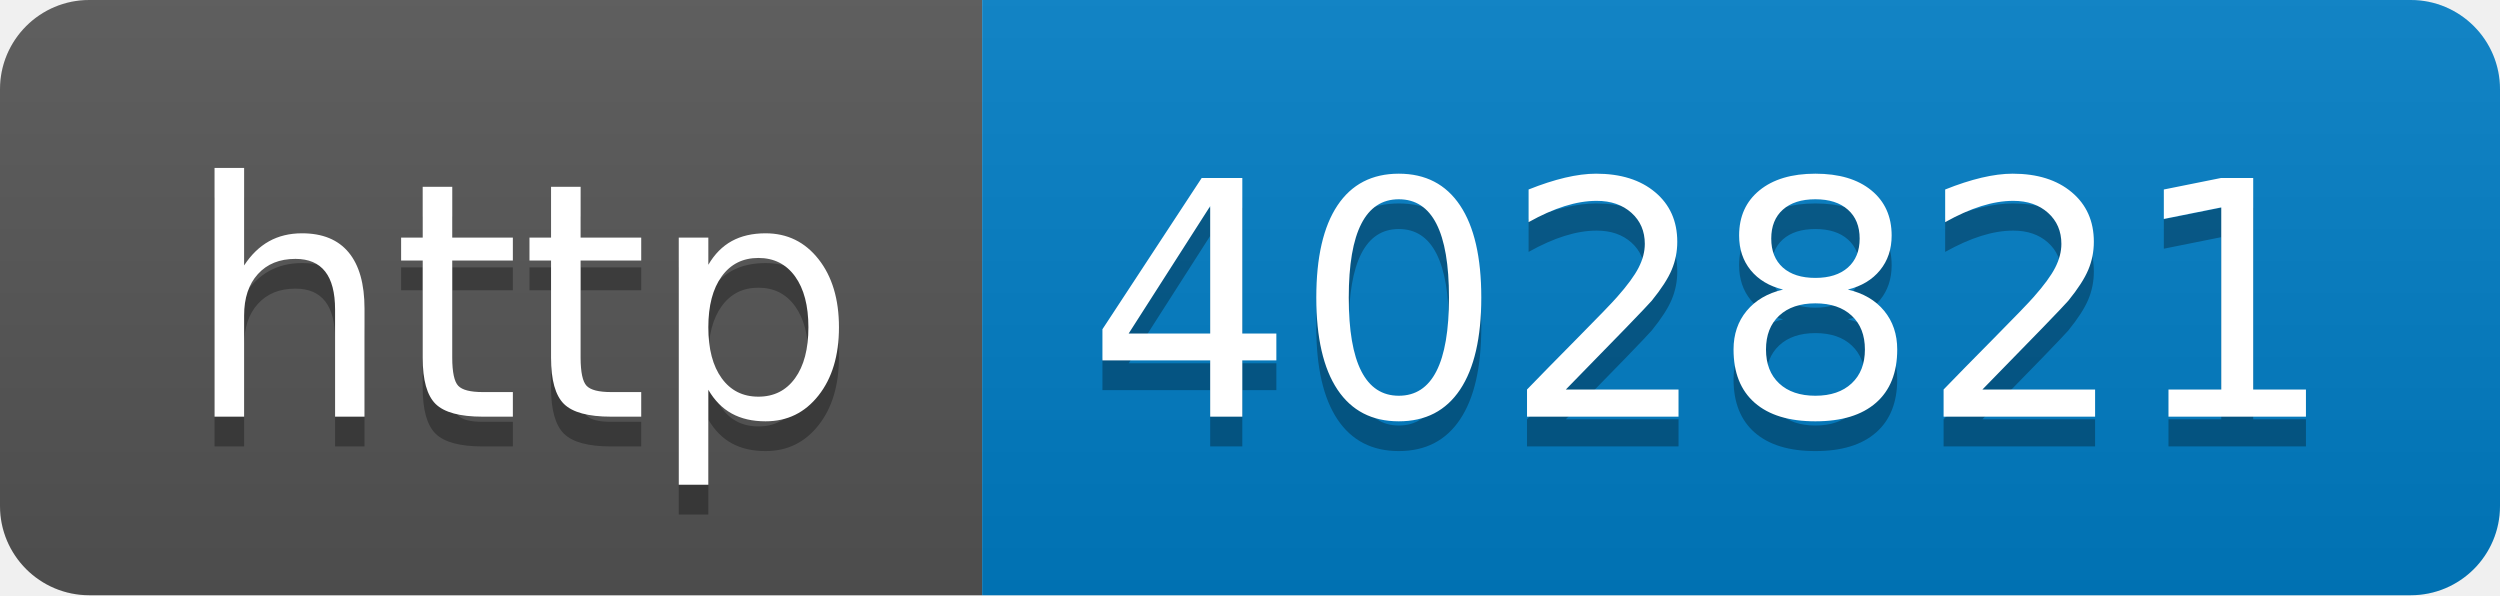
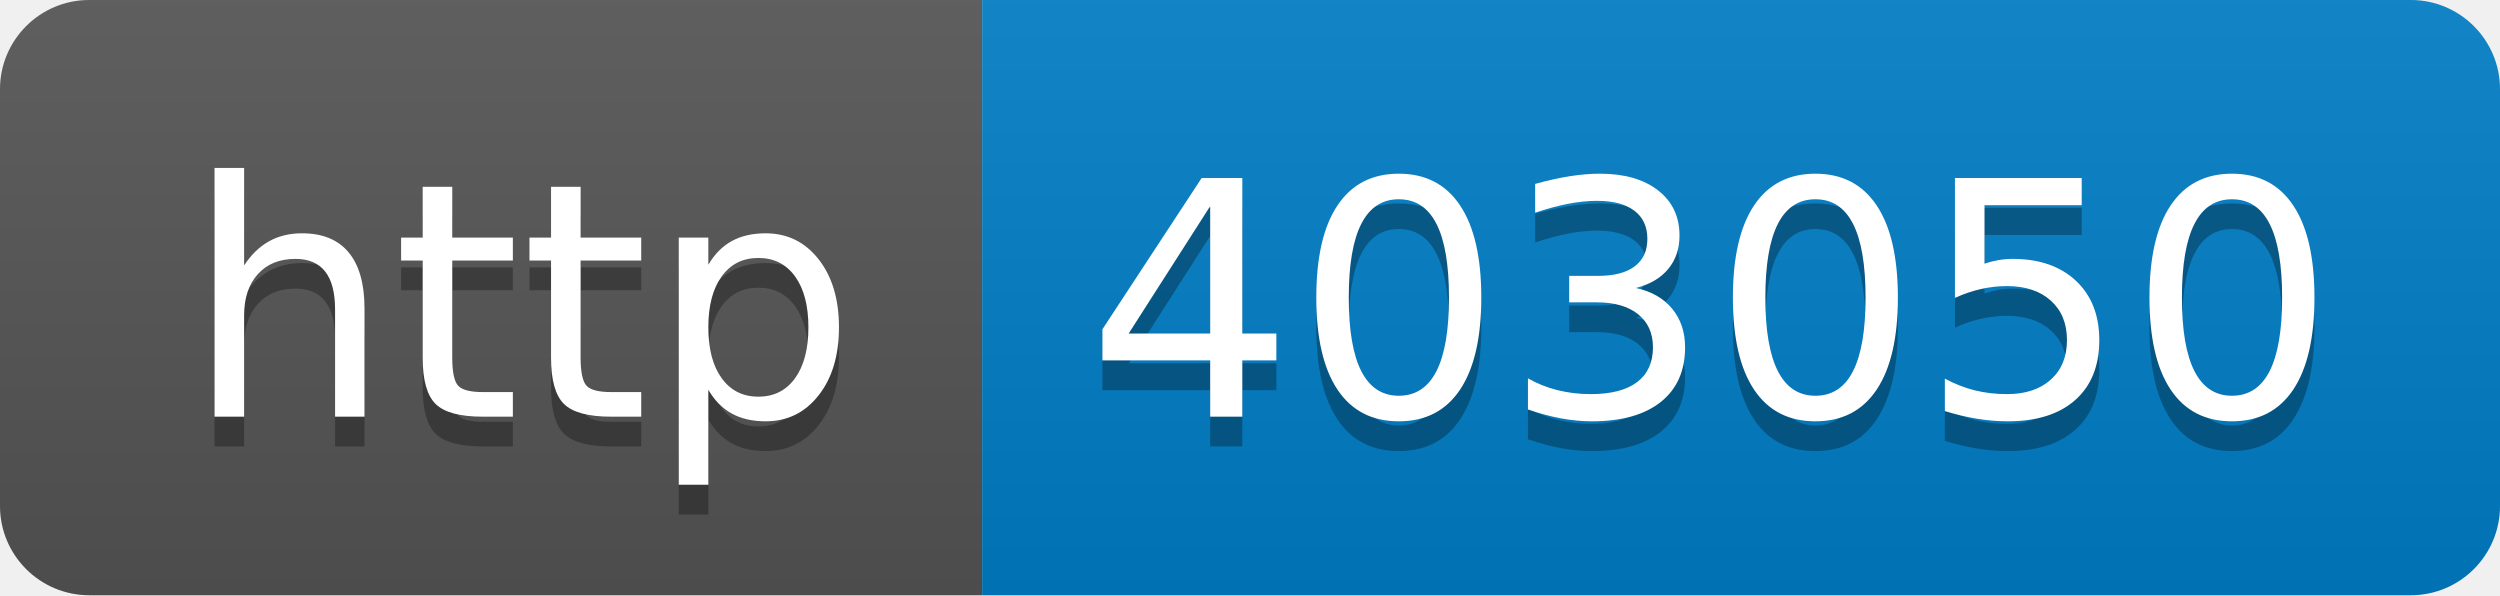
- <svg xmlns="http://www.w3.org/2000/svg" width="84" height="20" role="img" aria-label="http: 402821">
+ <svg xmlns="http://www.w3.org/2000/svg" width="84" height="20" role="img" aria-label="http: 403050">
  <linearGradient id="s" x2="0" y2="100%">
    <stop offset="0" stop-color="#bbb" stop-opacity=".1" />
    <stop offset="1" stop-opacity=".1" />
  </linearGradient>
  <clipPath id="r">
    <rect width="84" height="20" rx="3" fill="#fff" />
  </clipPath>
  <g clip-path="url(#r)">
    <rect width="33" height="20" fill="#555" />
    <rect x="33" width="51" height="20" fill="#007ec6" />
    <rect width="84" height="20" fill="url(#s)" />
  </g>
  <g fill="#fff" text-anchor="middle" font-family="Verdana,Geneva,DejaVu Sans,sans-serif" text-rendering="geometricPrecision" font-size="110">
    <text aria-hidden="true" x="175" y="150" fill="#010101" fill-opacity=".3" transform="scale(.1)" textLength="230">http</text>
    <text x="175" y="140" transform="scale(.1)" fill="#fff" textLength="230">http</text>
-     <text aria-hidden="true" x="575" y="150" fill="#010101" fill-opacity=".3" transform="scale(.1)" textLength="410">402821</text>
-     <text x="575" y="140" transform="scale(.1)" fill="#fff" textLength="410">402821</text>
+     <text aria-hidden="true" x="575" y="150" fill="#010101" fill-opacity=".3" transform="scale(.1)" textLength="410">403050</text>
+     <text x="575" y="140" transform="scale(.1)" fill="#fff" textLength="410">403050</text>
  </g>
</svg>
